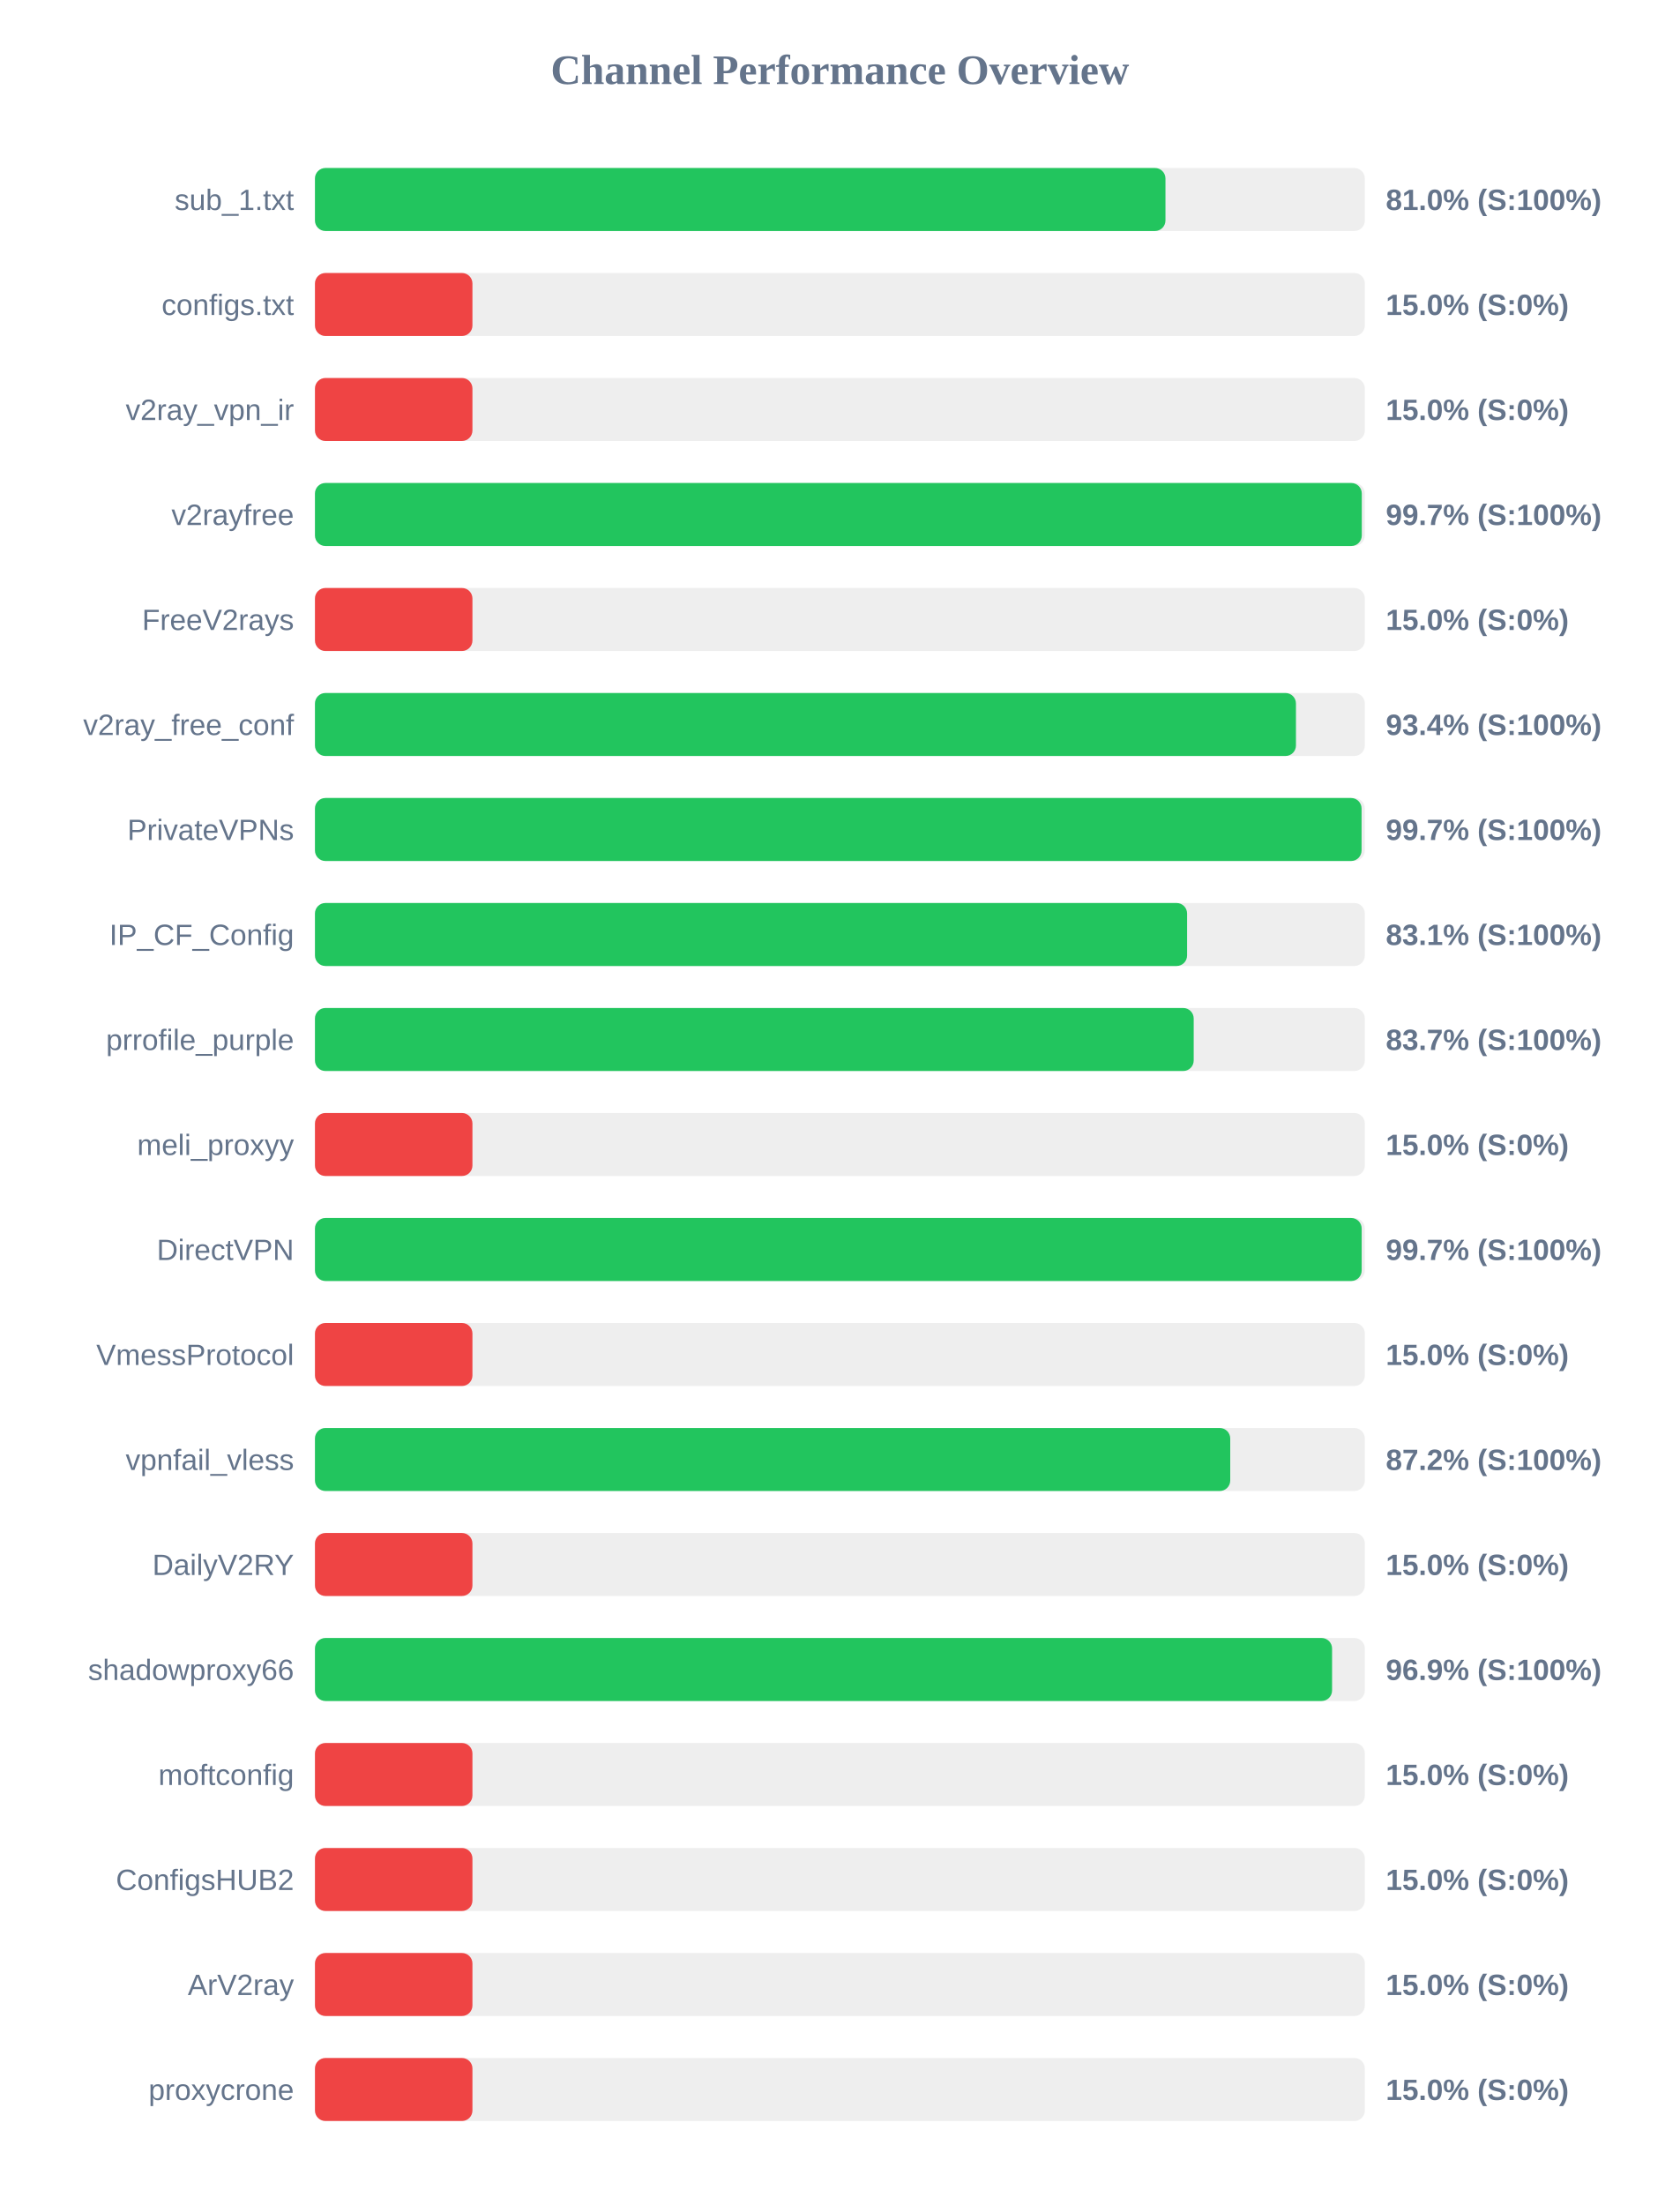
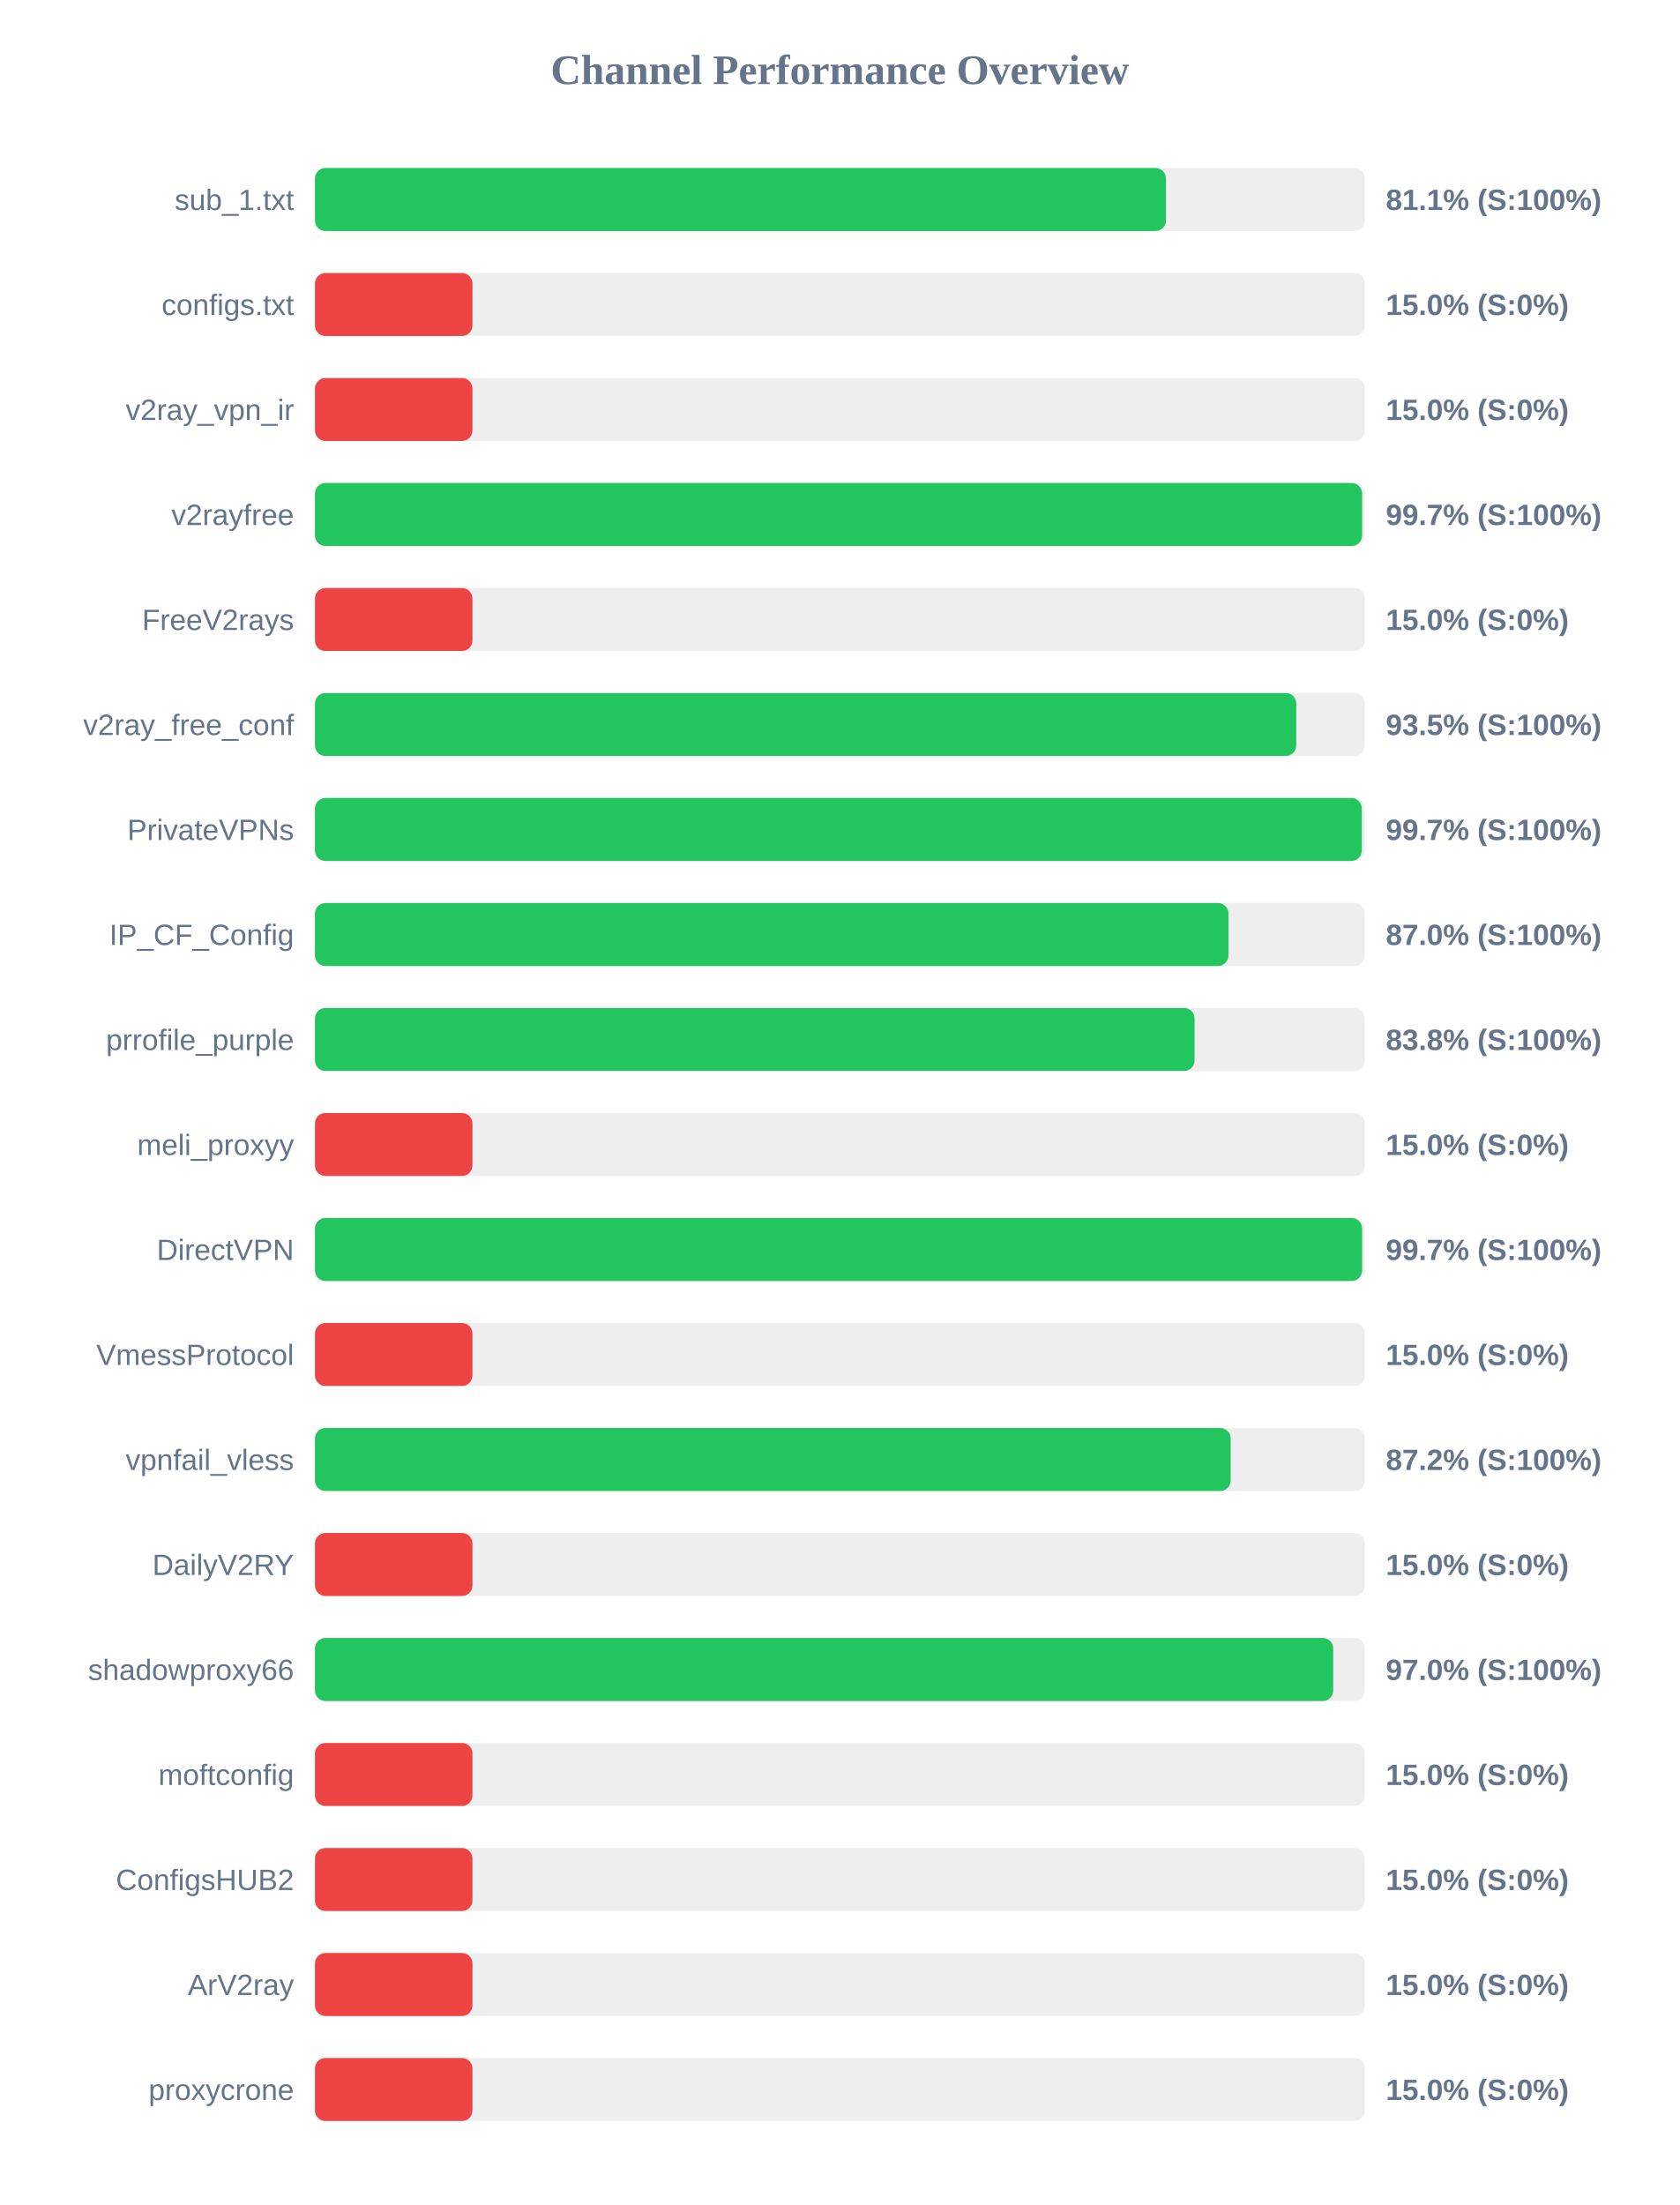
<svg xmlns="http://www.w3.org/2000/svg" width="800" height="1050" version="1.1">
  <style>
        .row { font: 14px Arial; fill: #64748b; }
        .score { font: bold 14px Arial; fill: #64748b; }
    </style>
  <text x="400" y="40" text-anchor="middle" font-size="20px" font-weight="bold" fill="#64748b">Channel Performance Overview</text>
  <rect x="150" y="80" width="500" height="30" fill="#eee" rx="5" />
-   <rect x="150" y="80" width="405.05" height="30" fill="#22c55e" rx="5" />
+   <rect x="150" y="80" width="405.3" height="30" fill="#22c55e" rx="5" />
  <text x="140" y="100" text-anchor="end" class="row">sub_1.txt</text>
-   <text x="660" y="100" text-anchor="start" class="score">81.0% (S:100%)</text>
+   <text x="660" y="100" text-anchor="start" class="score">81.1% (S:100%)</text>
  <rect x="150" y="130" width="500" height="30" fill="#eee" rx="5" />
  <rect x="150" y="130" width="75.0" height="30" fill="#ef4444" rx="5" />
  <text x="140" y="150" text-anchor="end" class="row">configs.txt</text>
  <text x="660" y="150" text-anchor="start" class="score">15.0% (S:0%)</text>
  <rect x="150" y="180" width="500" height="30" fill="#eee" rx="5" />
  <rect x="150" y="180" width="75.0" height="30" fill="#ef4444" rx="5" />
  <text x="140" y="200" text-anchor="end" class="row">v2ray_vpn_ir</text>
  <text x="660" y="200" text-anchor="start" class="score">15.0% (S:0%)</text>
  <rect x="150" y="230" width="500" height="30" fill="#eee" rx="5" />
-   <rect x="150" y="230" width="498.55" height="30" fill="#22c55e" rx="5" />
+   <rect x="150" y="230" width="498.7" height="30" fill="#22c55e" rx="5" />
  <text x="140" y="250" text-anchor="end" class="row">v2rayfree</text>
  <text x="660" y="250" text-anchor="start" class="score">99.7% (S:100%)</text>
  <rect x="150" y="280" width="500" height="30" fill="#eee" rx="5" />
  <rect x="150" y="280" width="75.0" height="30" fill="#ef4444" rx="5" />
  <text x="140" y="300" text-anchor="end" class="row">FreeV2rays</text>
  <text x="660" y="300" text-anchor="start" class="score">15.0% (S:0%)</text>
  <rect x="150" y="330" width="500" height="30" fill="#eee" rx="5" />
-   <rect x="150" y="330" width="467.2" height="30" fill="#22c55e" rx="5" />
+   <rect x="150" y="330" width="467.35" height="30" fill="#22c55e" rx="5" />
  <text x="140" y="350" text-anchor="end" class="row">v2ray_free_conf</text>
-   <text x="660" y="350" text-anchor="start" class="score">93.4% (S:100%)</text>
+   <text x="660" y="350" text-anchor="start" class="score">93.5% (S:100%)</text>
  <rect x="150" y="380" width="500" height="30" fill="#eee" rx="5" />
-   <rect x="150" y="380" width="498.45" height="30" fill="#22c55e" rx="5" />
+   <rect x="150" y="380" width="498.55" height="30" fill="#22c55e" rx="5" />
  <text x="140" y="400" text-anchor="end" class="row">PrivateVPNs</text>
  <text x="660" y="400" text-anchor="start" class="score">99.7% (S:100%)</text>
  <rect x="150" y="430" width="500" height="30" fill="#eee" rx="5" />
-   <rect x="150" y="430" width="415.35" height="30" fill="#22c55e" rx="5" />
+   <rect x="150" y="430" width="435.05" height="30" fill="#22c55e" rx="5" />
  <text x="140" y="450" text-anchor="end" class="row">IP_CF_Config</text>
-   <text x="660" y="450" text-anchor="start" class="score">83.1% (S:100%)</text>
+   <text x="660" y="450" text-anchor="start" class="score">87.0% (S:100%)</text>
  <rect x="150" y="480" width="500" height="30" fill="#eee" rx="5" />
-   <rect x="150" y="480" width="418.5" height="30" fill="#22c55e" rx="5" />
+   <rect x="150" y="480" width="418.9" height="30" fill="#22c55e" rx="5" />
  <text x="140" y="500" text-anchor="end" class="row">prrofile_purple</text>
-   <text x="660" y="500" text-anchor="start" class="score">83.7% (S:100%)</text>
+   <text x="660" y="500" text-anchor="start" class="score">83.8% (S:100%)</text>
  <rect x="150" y="530" width="500" height="30" fill="#eee" rx="5" />
  <rect x="150" y="530" width="75.0" height="30" fill="#ef4444" rx="5" />
  <text x="140" y="550" text-anchor="end" class="row">meli_proxyy</text>
  <text x="660" y="550" text-anchor="start" class="score">15.0% (S:0%)</text>
  <rect x="150" y="580" width="500" height="30" fill="#eee" rx="5" />
-   <rect x="150" y="580" width="498.5" height="30" fill="#22c55e" rx="5" />
+   <rect x="150" y="580" width="498.7" height="30" fill="#22c55e" rx="5" />
  <text x="140" y="600" text-anchor="end" class="row">DirectVPN</text>
  <text x="660" y="600" text-anchor="start" class="score">99.7% (S:100%)</text>
  <rect x="150" y="630" width="500" height="30" fill="#eee" rx="5" />
  <rect x="150" y="630" width="75.0" height="30" fill="#ef4444" rx="5" />
  <text x="140" y="650" text-anchor="end" class="row">VmessProtocol</text>
  <text x="660" y="650" text-anchor="start" class="score">15.0% (S:0%)</text>
  <rect x="150" y="680" width="500" height="30" fill="#eee" rx="5" />
-   <rect x="150" y="680" width="435.9" height="30" fill="#22c55e" rx="5" />
+   <rect x="150" y="680" width="436.1" height="30" fill="#22c55e" rx="5" />
  <text x="140" y="700" text-anchor="end" class="row">vpnfail_vless</text>
  <text x="660" y="700" text-anchor="start" class="score">87.2% (S:100%)</text>
  <rect x="150" y="730" width="500" height="30" fill="#eee" rx="5" />
  <rect x="150" y="730" width="75.0" height="30" fill="#ef4444" rx="5" />
  <text x="140" y="750" text-anchor="end" class="row">DailyV2RY</text>
  <text x="660" y="750" text-anchor="start" class="score">15.0% (S:0%)</text>
  <rect x="150" y="780" width="500" height="30" fill="#eee" rx="5" />
-   <rect x="150" y="780" width="484.4" height="30" fill="#22c55e" rx="5" />
+   <rect x="150" y="780" width="484.95" height="30" fill="#22c55e" rx="5" />
  <text x="140" y="800" text-anchor="end" class="row">shadowproxy66</text>
-   <text x="660" y="800" text-anchor="start" class="score">96.9% (S:100%)</text>
+   <text x="660" y="800" text-anchor="start" class="score">97.0% (S:100%)</text>
  <rect x="150" y="830" width="500" height="30" fill="#eee" rx="5" />
  <rect x="150" y="830" width="75.0" height="30" fill="#ef4444" rx="5" />
  <text x="140" y="850" text-anchor="end" class="row">moftconfig</text>
  <text x="660" y="850" text-anchor="start" class="score">15.0% (S:0%)</text>
  <rect x="150" y="880" width="500" height="30" fill="#eee" rx="5" />
  <rect x="150" y="880" width="75.0" height="30" fill="#ef4444" rx="5" />
  <text x="140" y="900" text-anchor="end" class="row">ConfigsHUB2</text>
  <text x="660" y="900" text-anchor="start" class="score">15.0% (S:0%)</text>
  <rect x="150" y="930" width="500" height="30" fill="#eee" rx="5" />
  <rect x="150" y="930" width="75.0" height="30" fill="#ef4444" rx="5" />
  <text x="140" y="950" text-anchor="end" class="row">ArV2ray</text>
  <text x="660" y="950" text-anchor="start" class="score">15.0% (S:0%)</text>
  <rect x="150" y="980" width="500" height="30" fill="#eee" rx="5" />
  <rect x="150" y="980" width="75.0" height="30" fill="#ef4444" rx="5" />
  <text x="140" y="1000" text-anchor="end" class="row">proxycrone</text>
  <text x="660" y="1000" text-anchor="start" class="score">15.0% (S:0%)</text>
</svg>
